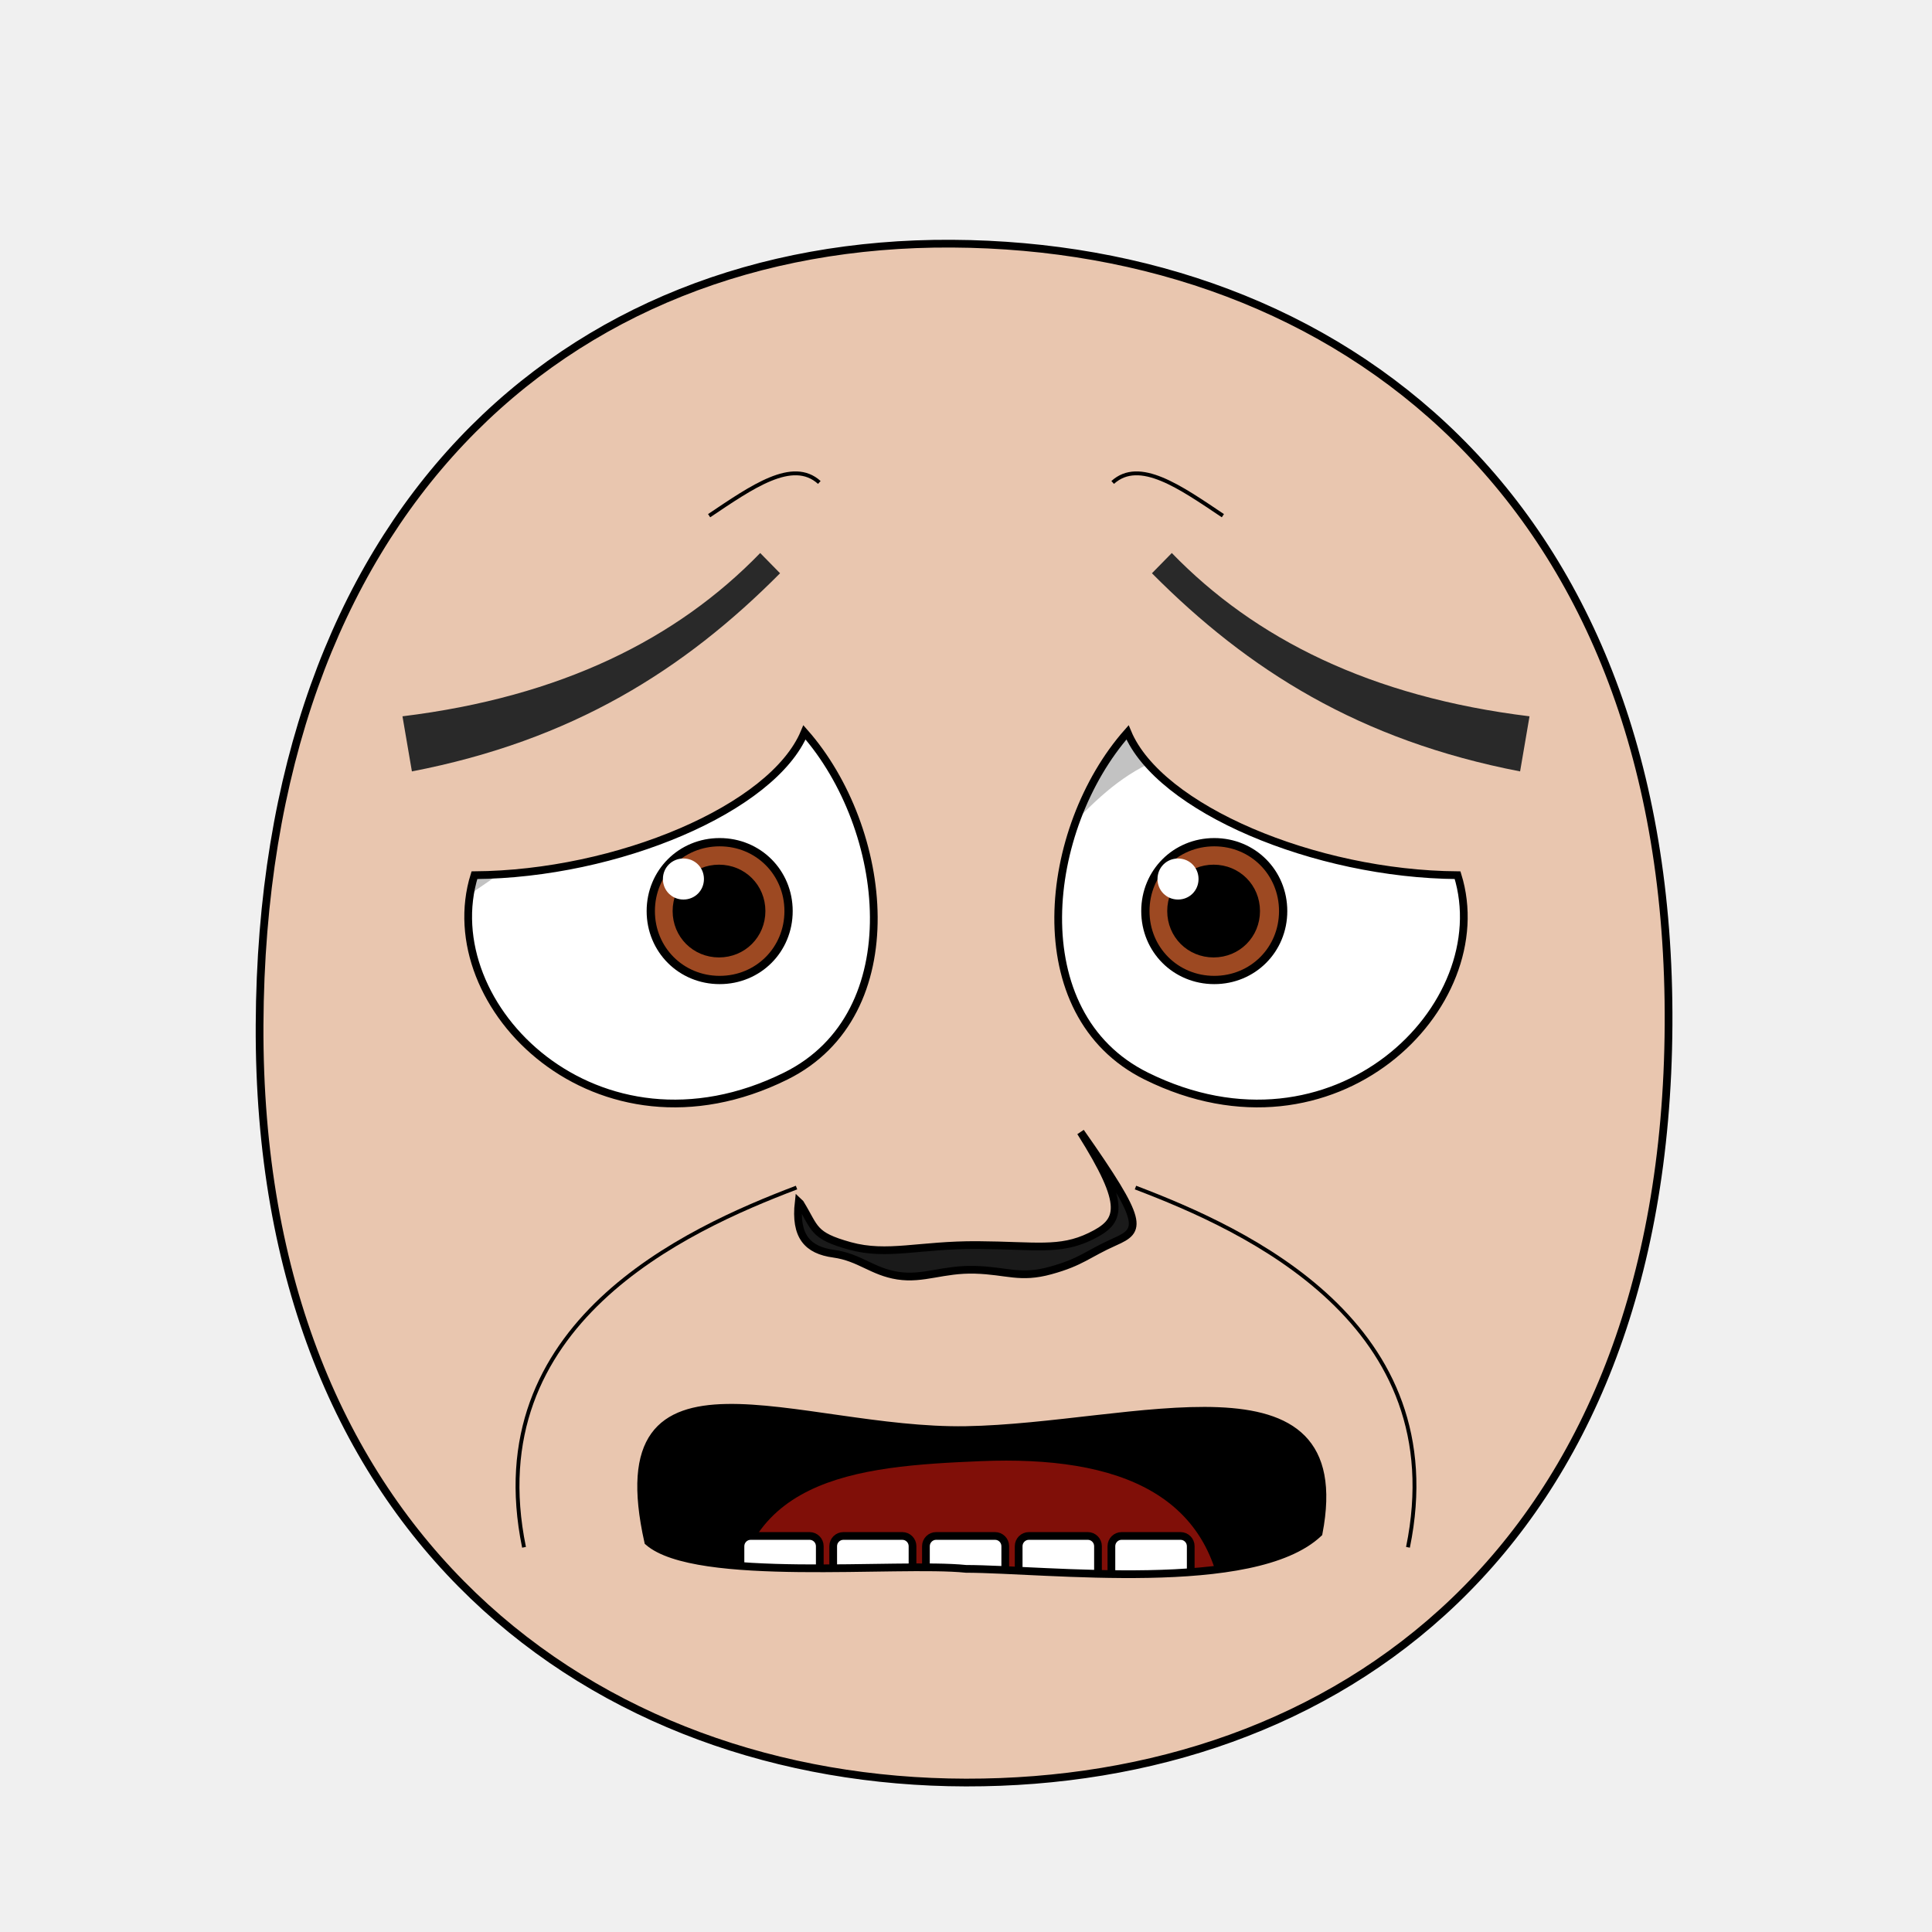
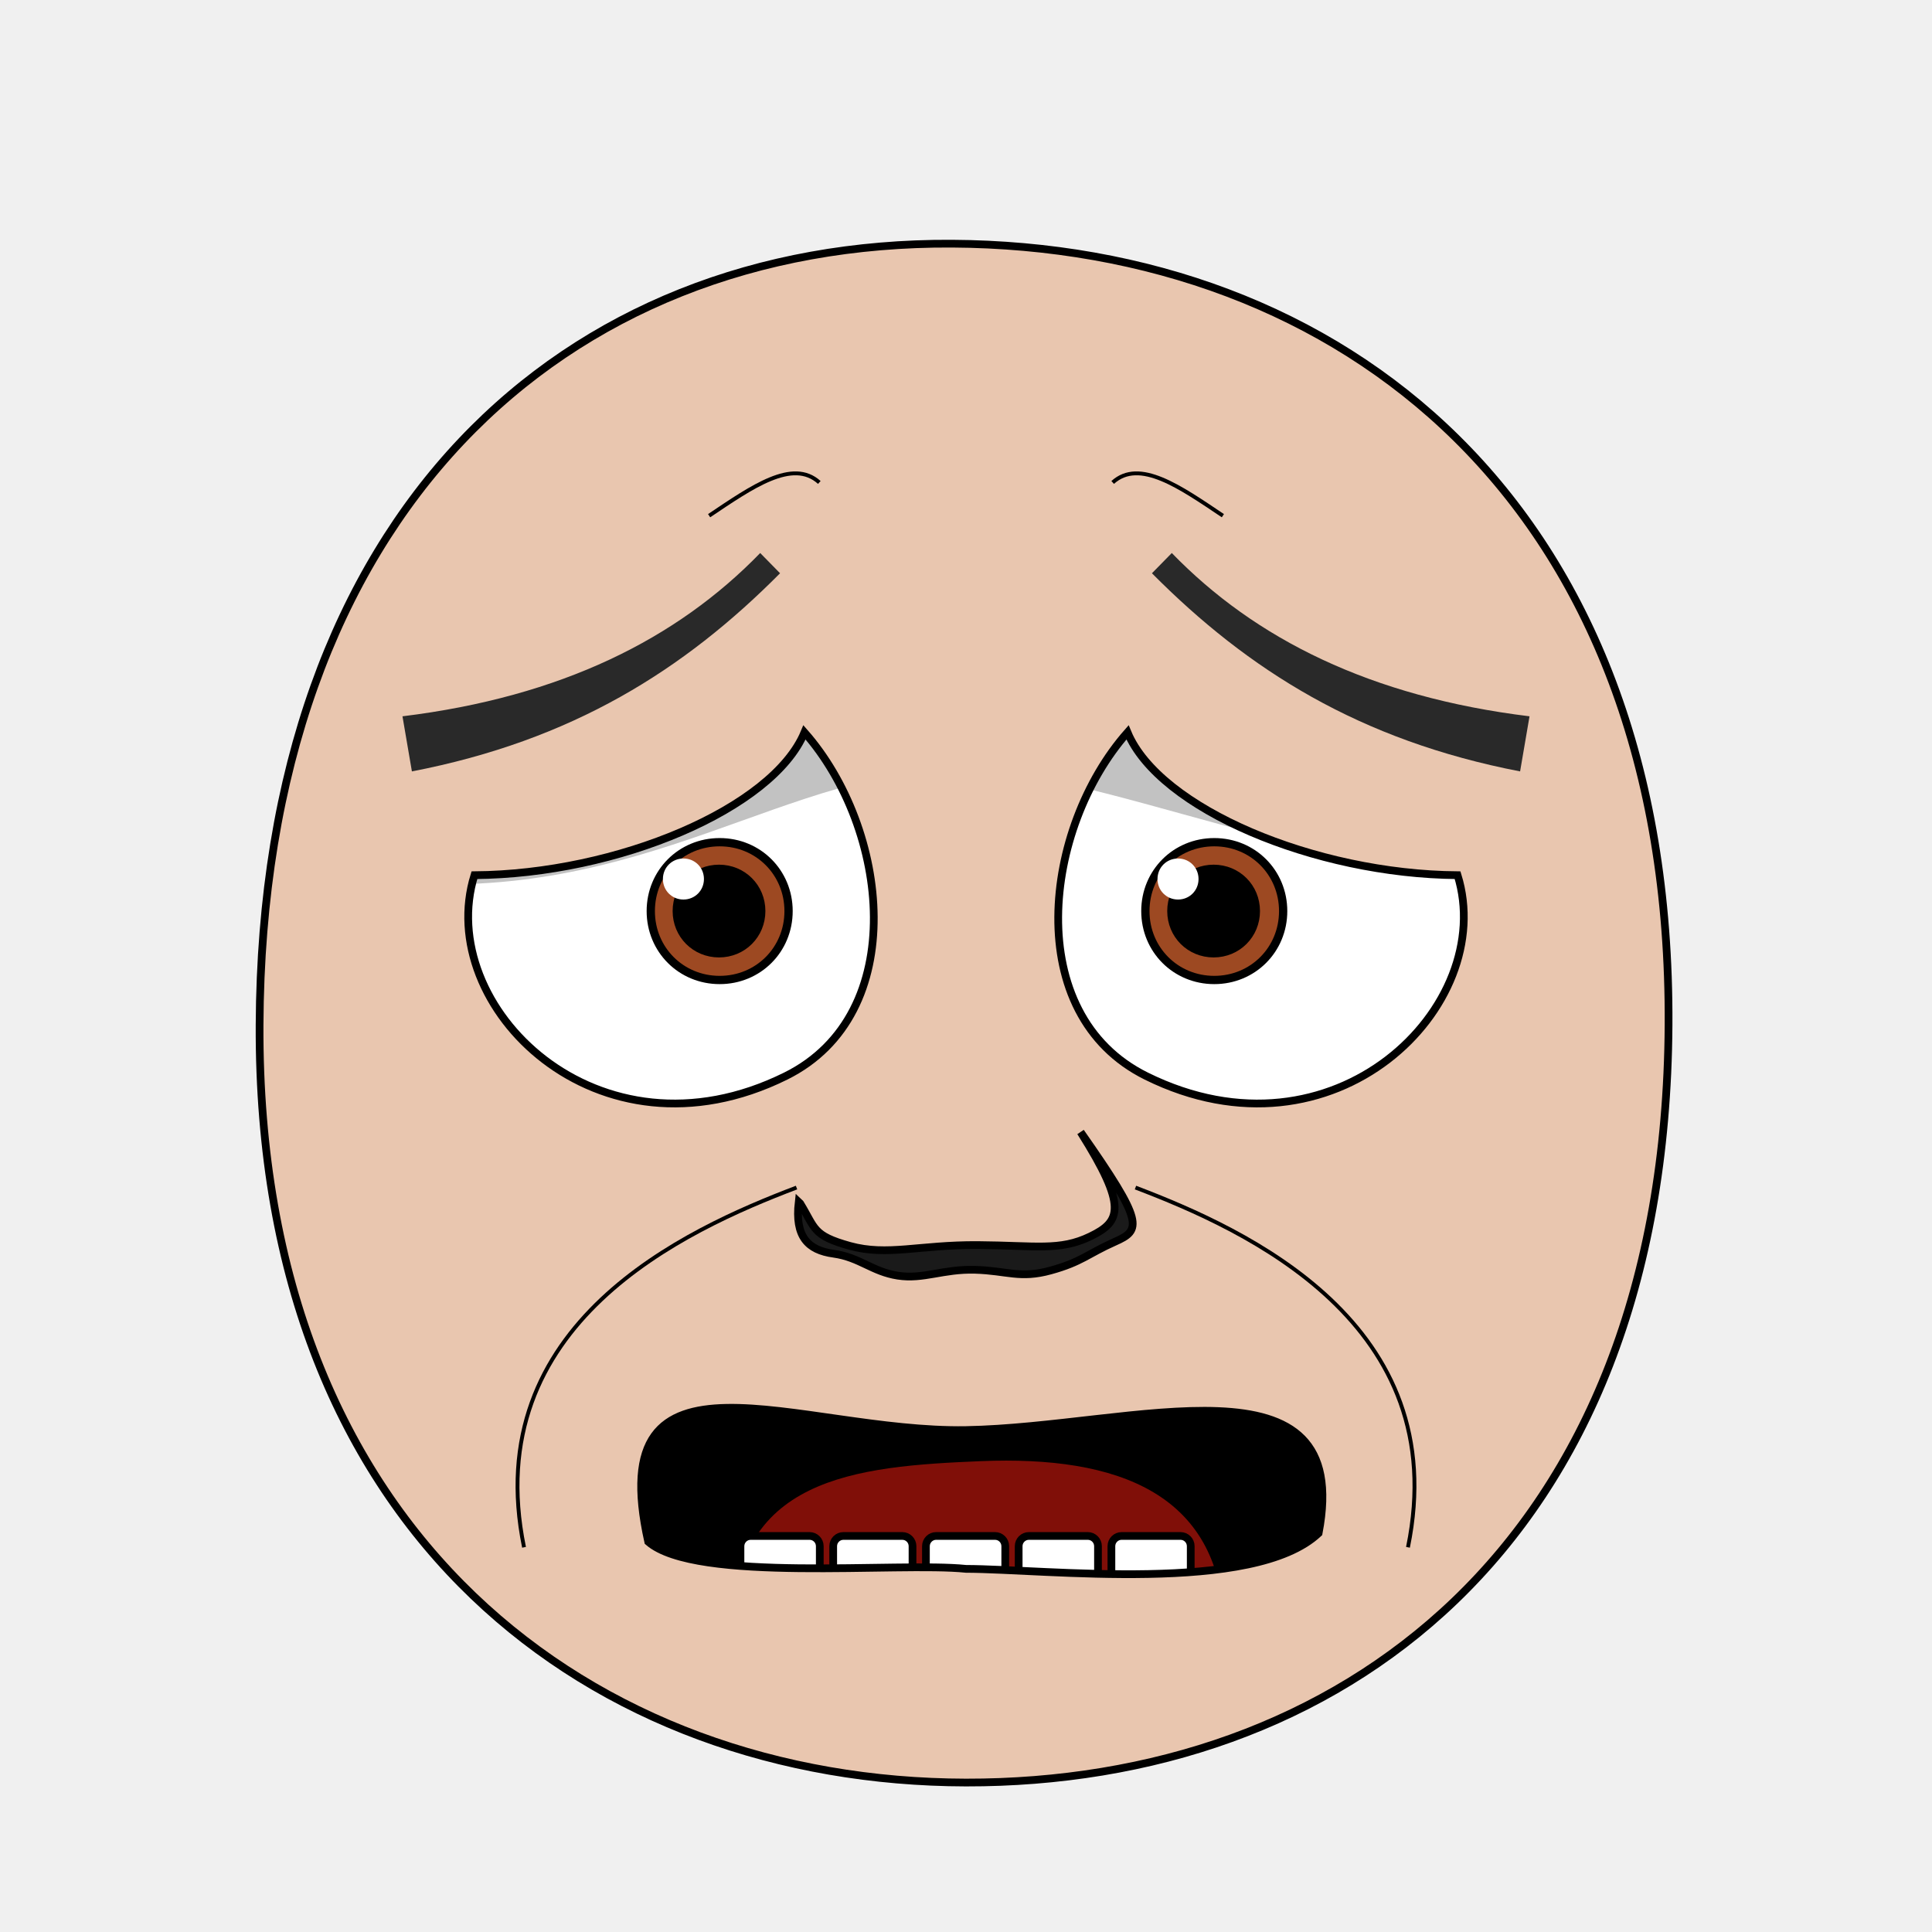
<svg xmlns="http://www.w3.org/2000/svg" xmlns:xlink="http://www.w3.org/1999/xlink" viewBox="0 0 250 250" id="emoticon-front-view" height="100%" width="100%" version="1.1">
  <defs id="defs">
    <clipPath id="clipPath-left-eye">
-       <use transform="matrix(1,0,0,1,0,0)" x="0" width="1" xlink:href="#left-eye-outline" height="1" y="0" id="use-left-eye-outline-1">
- </use>
+       <use transform="matrix(1,0,0,1,0,0)" x="0" width="1" xlink:href="#left-eye-outline" height="1" y="0" id="use-left-eye-outline-1" />
    </clipPath>
    <clipPath id="clipPath-right-eye">
-       <use transform="matrix(-1,0,0,1,250,0)" id="use-left-eye-outline-2" y="0" height="250" xlink:href="#left-eye-outline" width="250" x="0" morph="fixed">
- </use>
+       <use transform="matrix(-1,0,0,1,250,0)" id="use-left-eye-outline-2" y="0" height="250" xlink:href="#left-eye-outline" width="250" x="0" morph="fixed" />
    </clipPath>
    <clipPath id="clipPath-mouth" clipPathUnits="userSpaceOnUse">
-       <use transform="matrix(1,0,0,1,0,0)" height="250" y="0" x="0" xlink:href="#mouth-outline" id="use-mouth-outline" width="250">
- </use>
+       <use transform="matrix(1,0,0,1,0,0)" height="250" y="0" x="0" xlink:href="#mouth-outline" id="use-mouth-outline" width="250" />
    </clipPath>
  </defs>
  <g id="head">
-     <path d="M 124.98,230.66 C 172.77,230.75 215.51,200.57 215.91,132.64 216.3,64.72 173.26,31.81 123.18,31.53 73.1,31.24 33.88,66.28 33.59,132.64 33.3,199.01 77.19,230.57 124.98,230.66 Z" style="fill:#e9c6af;stroke:#000000;stroke-width:1" id="head-outline">
- </path>
+     <path d="M 124.98,230.66 C 172.77,230.75 215.51,200.57 215.91,132.64 216.3,64.72 173.26,31.81 123.18,31.53 73.1,31.24 33.88,66.28 33.59,132.64 33.3,199.01 77.19,230.57 124.98,230.66 Z" style="fill:#e9c6af;stroke:#000000;stroke-width:1" id="head-outline" />
  </g>
  <g id="left-eye">
-     <path d="M 104.1,94.77 C 115.03,107.16 117.9,131.22 101.66,139.25 77.35,151.28 56.13,130.19 61.39,113.25 79.88,113.12 100,104.62 104.1,94.77 Z" style="fill:#ffffff;stroke:#000000;stroke-width:1" id="left-eye-outline">
- </path>
+     <path d="M 104.1,94.77 C 115.03,107.16 117.9,131.22 101.66,139.25 77.35,151.28 56.13,130.19 61.39,113.25 79.88,113.12 100,104.62 104.1,94.77 Z" style="fill:#ffffff;stroke:#000000;stroke-width:1" id="left-eye-outline" />
    <g clip-path="url(#clipPath-left-eye)" id="left-eyeball">
      <g id="left-lens">
-         <path d="M 1,0.5 C 1,0.78 0.78,1 0.5,1 0.22,1 0,0.78 0,0.5 0,0.22 0.22,0 0.5,0 0.78,0 1,0.22 1,0.5 z" transform="matrix(17.83,0,0,17.83,84.21,108.98)" style="fill:#9d4922;stroke:#000000;stroke-width:0.06" id="iris" morph="relative">
- </path>
-         <path d="M 1,0.5 C 1,0.78 0.78,1 0.5,1 0.22,1 0,0.78 0,0.5 0,0.22 0.22,0 0.5,0 0.78,0 1,0.22 1,0.5 z" transform="matrix(10.26,0,0,10.26,87.91,112.76)" style="fill:#000000;stroke:#000000;stroke-width:0.17" id="pupil" morph="relative">
- </path>
-         <path d="M 1,0.5 C 1,0.78 0.78,1 0.5,1 0.22,1 0,0.78 0,0.5 0,0.22 0.22,0 0.5,0 0.78,0 1,0.22 1,0.5 z" transform="matrix(5.31,0,0,5.31,85.78,111.09)" style="fill:#ffffff;stroke:none" id="glare" morph="transform-only">
- </path>
+         <path d="M 1,0.5 C 1,0.78 0.78,1 0.5,1 0.22,1 0,0.78 0,0.5 0,0.22 0.22,0 0.5,0 0.78,0 1,0.22 1,0.5 z" transform="matrix(17.83,0,0,17.83,84.21,108.98)" style="fill:#9d4922;stroke:#000000;stroke-width:0.06" id="iris" morph="relative" />
+         <path d="M 1,0.5 C 1,0.78 0.78,1 0.5,1 0.22,1 0,0.78 0,0.5 0,0.22 0.22,0 0.5,0 0.78,0 1,0.22 1,0.5 z" transform="matrix(10.26,0,0,10.26,87.91,112.76)" style="fill:#000000;stroke:#000000;stroke-width:0.17" id="pupil" morph="relative" />
+         <path d="M 1,0.5 C 1,0.78 0.78,1 0.5,1 0.22,1 0,0.78 0,0.5 0,0.22 0.22,0 0.5,0 0.78,0 1,0.22 1,0.5 z" transform="matrix(5.31,0,0,5.31,85.78,111.09)" style="fill:#ffffff;stroke:none" id="glare" morph="transform-only" />
      </g>
-       <path d="M 50,75 125,75 125,99.61 C 104.88,85.45 67.38,109.37 50,124.06 Z" style="opacity:0.24;fill:#000000;stroke:#000000;stroke-width:0px" id="left-lid-shadow">
- </path>
+       <path d="m 50,75 75,0 0,24.61 c -22.897,-0.584 -41.575,17.656 -75,14.45 z" style="opacity:0.24;fill:#000000;stroke:#000000;stroke-width:0px" id="left-lid-shadow" />
    </g>
  </g>
  <g id="right-eye">
-     <use transform="matrix(-1,0,0,1,250,0)" id="right-eye-outline" y="0" height="250" xlink:href="#left-eye-outline" width="250" x="0" morph="fixed">
- </use>
+     <use transform="matrix(-1,0,0,1,250,0)" id="right-eye-outline" y="0" height="250" xlink:href="#left-eye-outline" width="250" x="0" morph="fixed" />
    <g clip-path="url(#clipPath-right-eye)" id="right-eyeball">
-       <use transform="matrix(1,0,0,1,64,0)" id="right-lens" y="0" height="1" xlink:href="#left-lens" width="1" x="0" morph="fixed">
- </use>
-       <path d="M 125,117.39 125,75 200,75 200,110.06 C 140.71,78.91 144.79,110.13 125,117.39 Z" style="opacity:0.24;fill:#000000;stroke:#000000;stroke-width:0px" id="right-lid-shadow">
- </path>
+       <use transform="matrix(1,0,0,1,64,0)" id="right-lens" y="0" height="1" xlink:href="#left-lens" width="1" x="0" morph="fixed" />
+       <path d="m 125,99.39 0,-24.39 75,0 0,35.06 c -21.03,7.419 -52.742,-9.291 -75,-10.67 z" style="opacity:0.24;fill:#000000;stroke:#000000;stroke-width:0px" id="right-lid-shadow" />
    </g>
  </g>
-   <path d="M 100.94,74.18 C 88.5,86.71 74.05,95.81 53.3,99.82 L 52.08,92.69 C 72.65,90.17 87.61,82.66 98.37,71.56 Z" style="fill:#292929;stroke-width:1" id="left-eye-brow">
- </path>
+   <path d="M 100.94,74.18 C 88.5,86.71 74.05,95.81 53.3,99.82 L 52.08,92.69 C 72.65,90.17 87.61,82.66 98.37,71.56 Z" style="fill:#292929;stroke-width:1" id="left-eye-brow" />
  <g id="nose">
-     <path d="M 103.55,155.73 C 105.53,158.96 105.11,159.87 109.97,161.22 114.82,162.56 118.93,161.07 126.48,161.11 134.02,161.16 137.13,161.91 141.09,159.99 145.06,158.07 145.92,156.16 139.83,146.49 148.11,158.29 147.71,159.16 144.23,160.7 140.76,162.24 139.96,163.3 135.95,164.4 131.97,165.5 130.32,164.43 126.18,164.31 122.02,164.19 119.51,165.58 116.18,165.07 112.85,164.55 111.25,162.7 107.88,162.23 104.5,161.77 102.84,159.99 103.35,155.54 Z" style="fill:#1a1a1a;stroke:#000000;stroke-width:1" id="nose-outline">
- </path>
+     <path d="M 103.55,155.73 C 105.53,158.96 105.11,159.87 109.97,161.22 114.82,162.56 118.93,161.07 126.48,161.11 134.02,161.16 137.13,161.91 141.09,159.99 145.06,158.07 145.92,156.16 139.83,146.49 148.11,158.29 147.71,159.16 144.23,160.7 140.76,162.24 139.96,163.3 135.95,164.4 131.97,165.5 130.32,164.43 126.18,164.31 122.02,164.19 119.51,165.58 116.18,165.07 112.85,164.55 111.25,162.7 107.88,162.23 104.5,161.77 102.84,159.99 103.35,155.54 Z" style="fill:#1a1a1a;stroke:#000000;stroke-width:1" id="nose-outline" />
  </g>
-   <use transform="matrix(-1,0,0,1,250,0)" x="0" width="250" xlink:href="#left-eye-brow" height="250" y="0" id="right-eye-brow">
- </use>
+   <use transform="matrix(-1,0,0,1,250,0)" x="0" width="250" xlink:href="#left-eye-brow" height="250" y="0" id="right-eye-brow" />
  <g id="mouth">
    <g id="mouth-interior" clip-path="url(#clipPath-mouth)">
-       <rect style="fill:#000000;stroke:none" x="68.16" width="119.944" id="mouth-background" height="66.556" y="159.934">
- </rect>
-       <path d="M 94.84,211.42 C 94.51,191.12 110.73,189.74 126.96,189.07 144.51,188.36 158.42,193.11 158.42,211.42 137.23,211.42 116.04,211.42 94.84,211.42 Z" style="fill:#800f08;stroke:none" id="tongue">
- </path>
+       <rect style="fill:#000000;stroke:none" x="68.16" width="119.944" id="mouth-background" height="66.556" y="159.934" />
+       <path d="M 94.84,211.42 C 94.51,191.12 110.73,189.74 126.96,189.07 144.51,188.36 158.42,193.11 158.42,211.42 137.23,211.42 116.04,211.42 94.84,211.42 Z" style="fill:#800f08;stroke:none" id="tongue" />
      <g transform="matrix(1,0,0,1,0.5,-6.35)" morph="fix-children" id="upper-teeth">
-         <rect width="10.356" x="96.362" ry="1.325" transform="matrix(0.991225,0.1321854,0,1,0,0)" rx="1.336" y="158.085" height="15.123" id="tooth-02" style="fill:#ffffff;fill-opacity:1;stroke:#000000;stroke-width:1.004;stroke-opacity:1">
- </rect>
-         <rect rx="1.325" y="169.917" height="15.123" transform="matrix(0.999781,0.02092668,0,1,0,0)" id="tooth-03" width="10.267" x="107.205" ry="1.325" style="fill:#ffffff;fill-opacity:1;stroke:#000000;stroke-width:1;stroke-opacity:1">
- </rect>
-         <rect width="10.265" x="119.182" ry="1.325" rx="1.325" y="172.327" height="15.123" id="tooth-04" style="fill:#ffffff;fill-opacity:1;stroke:#000000;stroke-opacity:1">
- </rect>
-         <rect rx="1.325" y="175.003" height="15.123" transform="matrix(0.999781,-0.02092669,0,1,0,0)" id="tooth-05" width="10.267" x="131.211" ry="1.325" style="fill:#ffffff;fill-opacity:1;stroke:#000000;stroke-width:1;stroke-opacity:1">
- </rect>
-         <rect width="10.394" x="144.894" ry="1.325" transform="matrix(0.9876076,-0.1569434,0,1,0,0)" rx="1.341" y="194.778" height="15.123" id="tooth-06" style="fill:#ffffff;fill-opacity:1;stroke:#000000;stroke-width:1.006;stroke-opacity:1">
- </rect>
+         <rect width="10.356" x="96.362" ry="1.325" transform="matrix(0.991225,0.1321854,0,1,0,0)" rx="1.336" y="158.085" height="15.123" id="tooth-02" style="fill:#ffffff;fill-opacity:1;stroke:#000000;stroke-width:1.004;stroke-opacity:1" />
+         <rect rx="1.325" y="169.917" height="15.123" transform="matrix(0.999781,0.02092668,0,1,0,0)" id="tooth-03" width="10.267" x="107.205" ry="1.325" style="fill:#ffffff;fill-opacity:1;stroke:#000000;stroke-width:1;stroke-opacity:1" />
+         <rect width="10.265" x="119.182" ry="1.325" rx="1.325" y="172.327" height="15.123" id="tooth-04" style="fill:#ffffff;fill-opacity:1;stroke:#000000;stroke-opacity:1" />
+         <rect rx="1.325" y="175.003" height="15.123" transform="matrix(0.999781,-0.02092669,0,1,0,0)" id="tooth-05" width="10.267" x="131.211" ry="1.325" style="fill:#ffffff;fill-opacity:1;stroke:#000000;stroke-width:1;stroke-opacity:1" />
+         <rect width="10.394" x="144.894" ry="1.325" transform="matrix(0.9876076,-0.1569434,0,1,0,0)" rx="1.341" y="194.778" height="15.123" id="tooth-06" style="fill:#ffffff;fill-opacity:1;stroke:#000000;stroke-width:1.006;stroke-opacity:1" />
      </g>
      <g transform="matrix(1,0,0,1,0.5,26.66)" id="lower-teeth" morph="fix-children">
-         <rect style="fill:#ffffff;fill-opacity:1;stroke:#000000;stroke-opacity:1" ry="1.325" x="95.315" width="10.265" id="tooth-09" height="15.123" y="172.091" rx="1.325">
- </rect>
-         <rect style="fill:#ffffff;fill-opacity:1;stroke:#000000;stroke-opacity:1" id="tooth-10" height="15.123" y="172.091" rx="1.325" ry="1.325" x="107.315" width="10.265">
- </rect>
-         <rect style="fill:#ffffff;fill-opacity:1;stroke:#000000;stroke-opacity:1" ry="1.325" x="119.315" width="10.265" id="tooth-11" height="15.123" y="172.091" rx="1.325">
- </rect>
-         <rect style="fill:#ffffff;fill-opacity:1;stroke:#000000;stroke-opacity:1" id="tooth-12" height="15.123" y="172.091" rx="1.325" ry="1.325" x="131.315" width="10.265">
- </rect>
-         <rect style="fill:#ffffff;fill-opacity:1;stroke:#000000;stroke-opacity:1" ry="1.325" x="143.315" width="10.265" id="tooth-13" height="15.123" y="172.091" rx="1.325">
- </rect>
+         <rect style="fill:#ffffff;fill-opacity:1;stroke:#000000;stroke-opacity:1" ry="1.325" x="95.315" width="10.265" id="tooth-09" height="15.123" y="172.091" rx="1.325" />
+         <rect style="fill:#ffffff;fill-opacity:1;stroke:#000000;stroke-opacity:1" id="tooth-10" height="15.123" y="172.091" rx="1.325" ry="1.325" x="107.315" width="10.265" />
+         <rect style="fill:#ffffff;fill-opacity:1;stroke:#000000;stroke-opacity:1" ry="1.325" x="119.315" width="10.265" id="tooth-11" height="15.123" y="172.091" rx="1.325" />
+         <rect style="fill:#ffffff;fill-opacity:1;stroke:#000000;stroke-opacity:1" id="tooth-12" height="15.123" y="172.091" rx="1.325" ry="1.325" x="131.315" width="10.265" />
+         <rect style="fill:#ffffff;fill-opacity:1;stroke:#000000;stroke-opacity:1" ry="1.325" x="143.315" width="10.265" id="tooth-13" height="15.123" y="172.091" rx="1.325" />
      </g>
    </g>
-     <path d="M 170.63,198.39 C 162.25,206.3 135.44,203.04 125,203.01 116.21,202.1 90.03,204.87 83.88,199.5 77.78,172.19 103.35,185.42 125,185.05 146.65,184.68 175.24,174.42 170.63,198.39 Z" style="fill:none;stroke:#000000;stroke-width:1px" id="mouth-outline">
- </path>
+     <path d="M 170.63,198.39 C 162.25,206.3 135.44,203.04 125,203.01 116.21,202.1 90.03,204.87 83.88,199.5 77.78,172.19 103.35,185.42 125,185.05 146.65,184.68 175.24,174.42 170.63,198.39 Z" style="fill:none;stroke:#000000;stroke-width:1px" id="mouth-outline" />
  </g>
  <g id="wrinkles">
-     <path d="M 91.76,66.73 C 97.31,63.01 102.56,59.29 106.02,62.43" style="fill:none;stroke:#000000;stroke-width:0.5" id="wrinkle-left-brow">
- </path>
-     <path d="M 67.81,200.22 C 61.87,171.28 88.71,159.13 103.07,153.67" style="fill:none;stroke:#000000;stroke-width:0.5" id="wrinkle-left-cheek">
- </path>
-     <use transform="matrix(-1,0,0,1,250,0)" morph="fixed" height="250" y="0" x="0" xlink:href="#wrinkle-left-brow" id="wrinkle-right-brow" width="250">
- </use>
-     <use transform="matrix(-1,0,0,1,250,0)" morph="fixed" height="250" y="0" x="0" xlink:href="#wrinkle-left-cheek" id="wrinkle-right-cheek" width="250">
- </use>
+     <path d="M 91.76,66.73 C 97.31,63.01 102.56,59.29 106.02,62.43" style="fill:none;stroke:#000000;stroke-width:0.5" id="wrinkle-left-brow" />
+     <path d="M 67.81,200.22 C 61.87,171.28 88.71,159.13 103.07,153.67" style="fill:none;stroke:#000000;stroke-width:0.5" id="wrinkle-left-cheek" />
+     <use transform="matrix(-1,0,0,1,250,0)" morph="fixed" height="250" y="0" x="0" xlink:href="#wrinkle-left-brow" id="wrinkle-right-brow" width="250" />
+     <use transform="matrix(-1,0,0,1,250,0)" morph="fixed" height="250" y="0" x="0" xlink:href="#wrinkle-left-cheek" id="wrinkle-right-cheek" width="250" />
  </g>
</svg>
